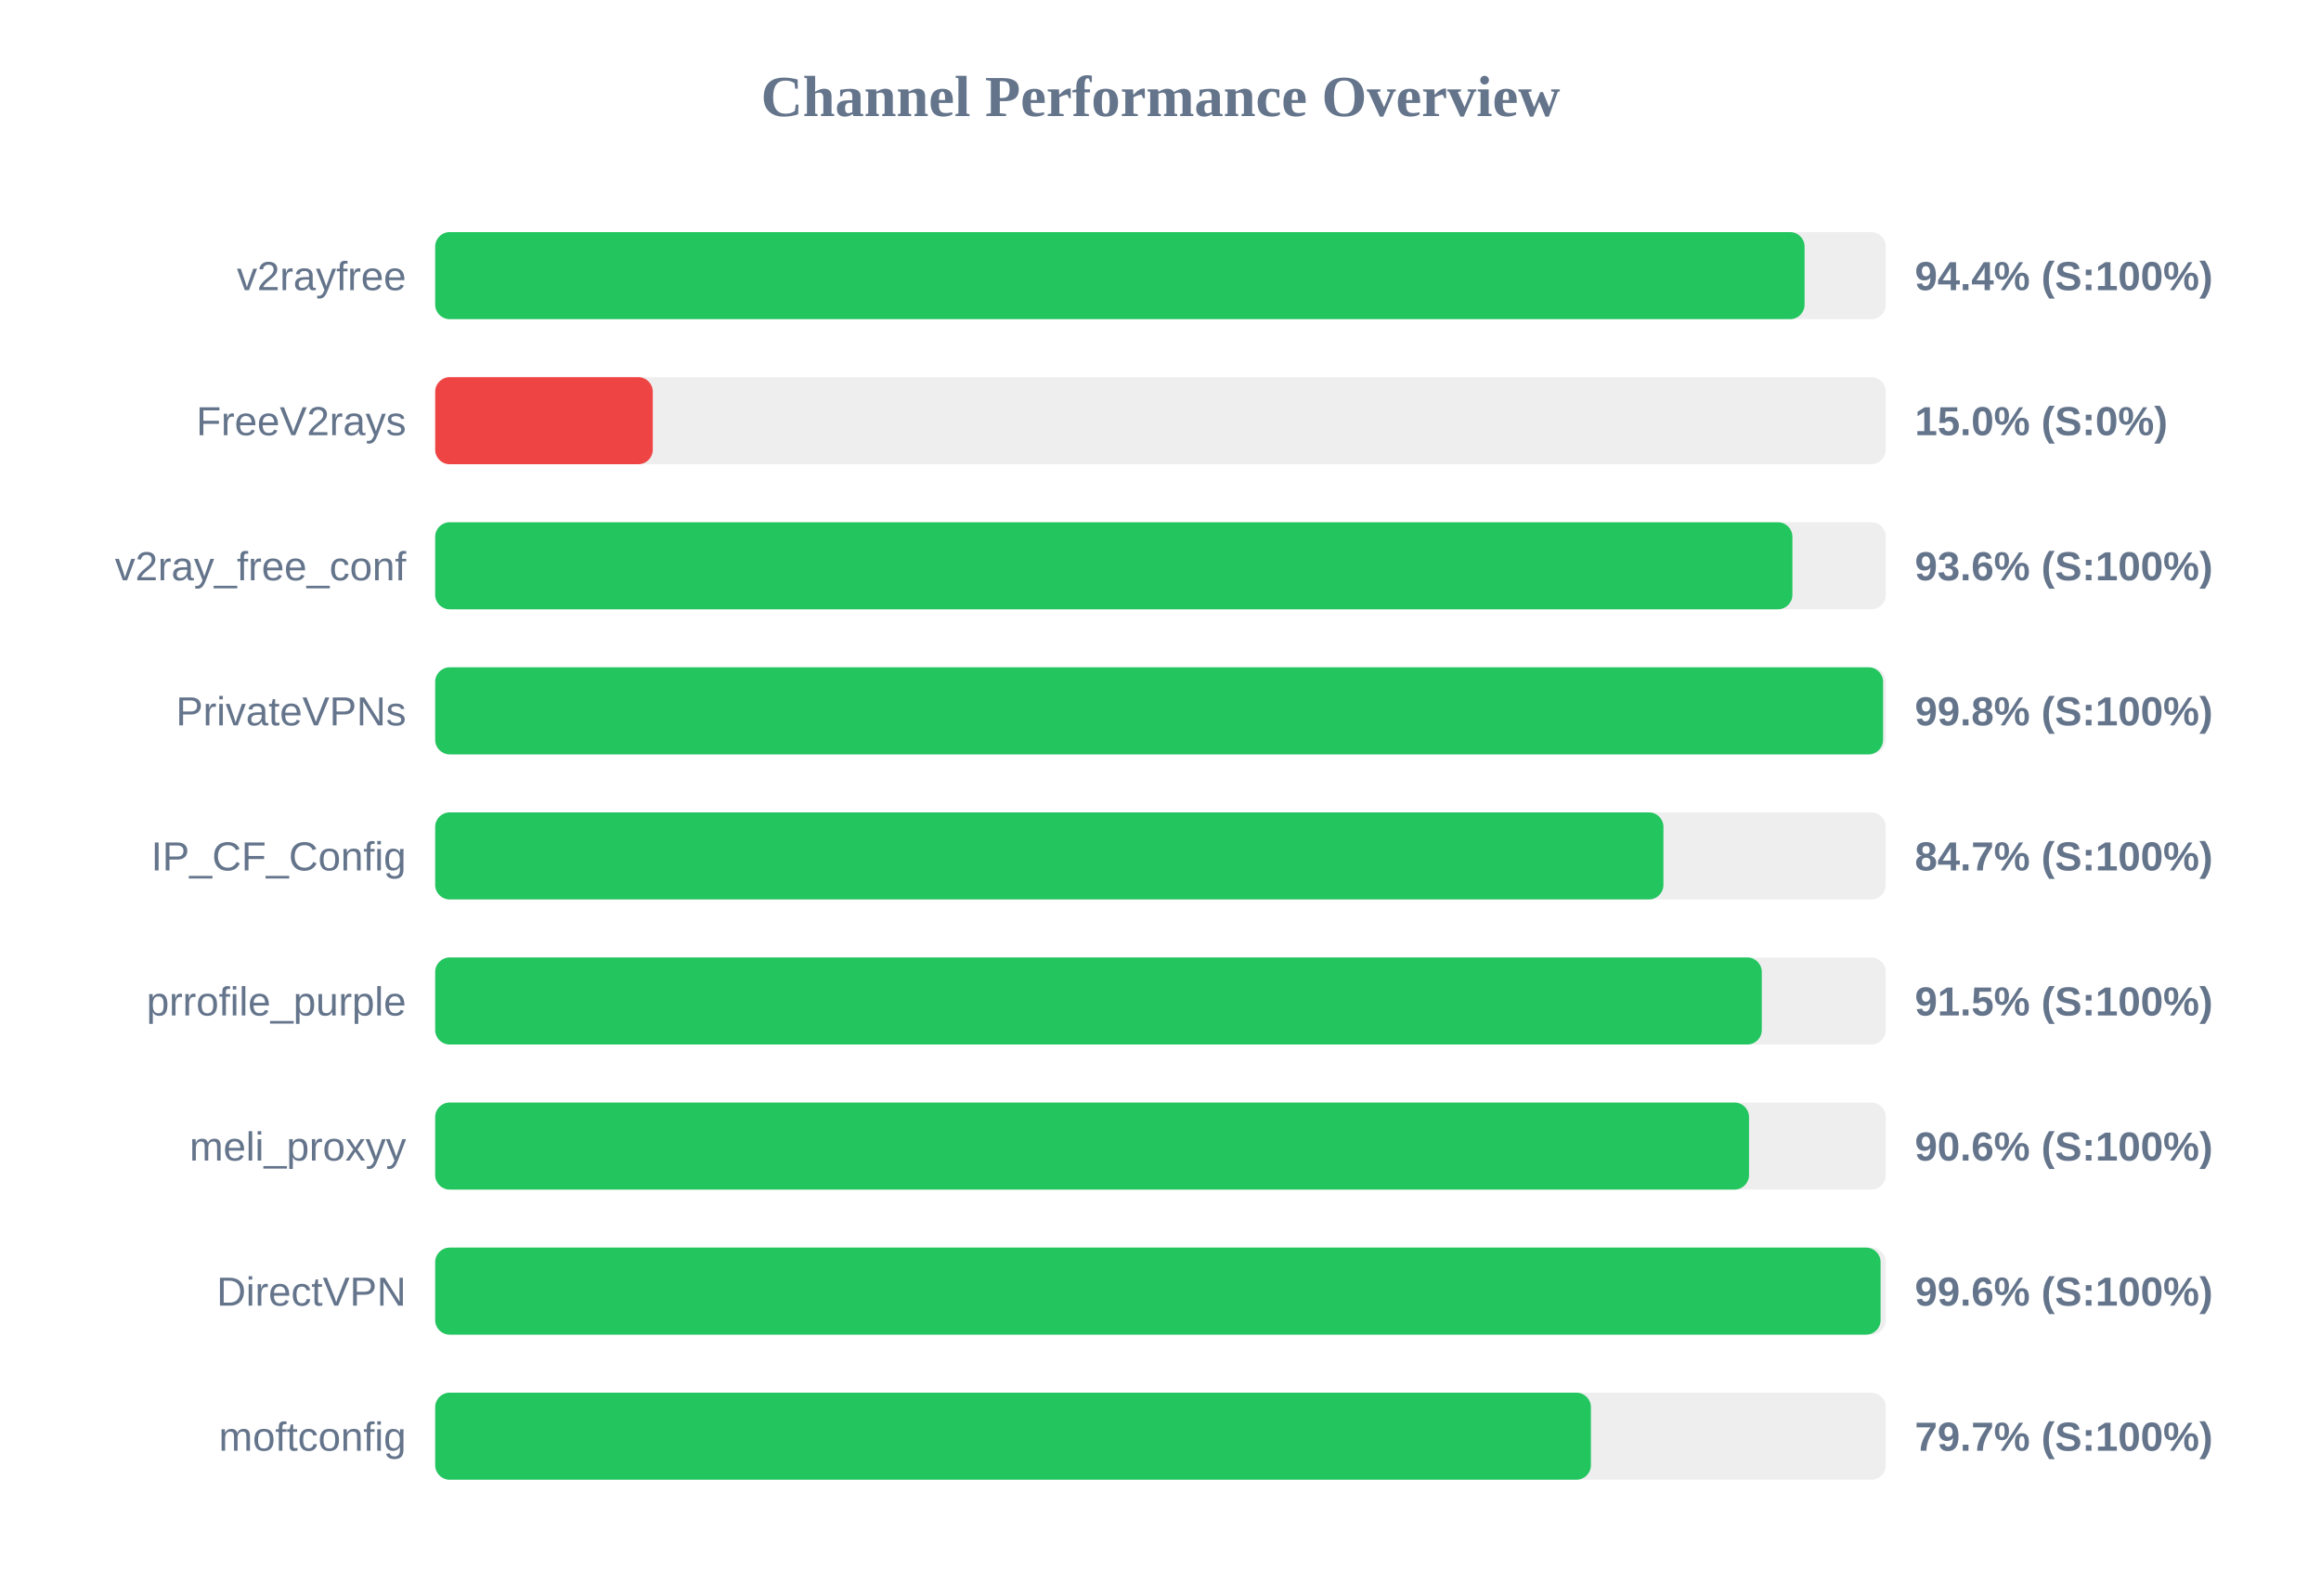
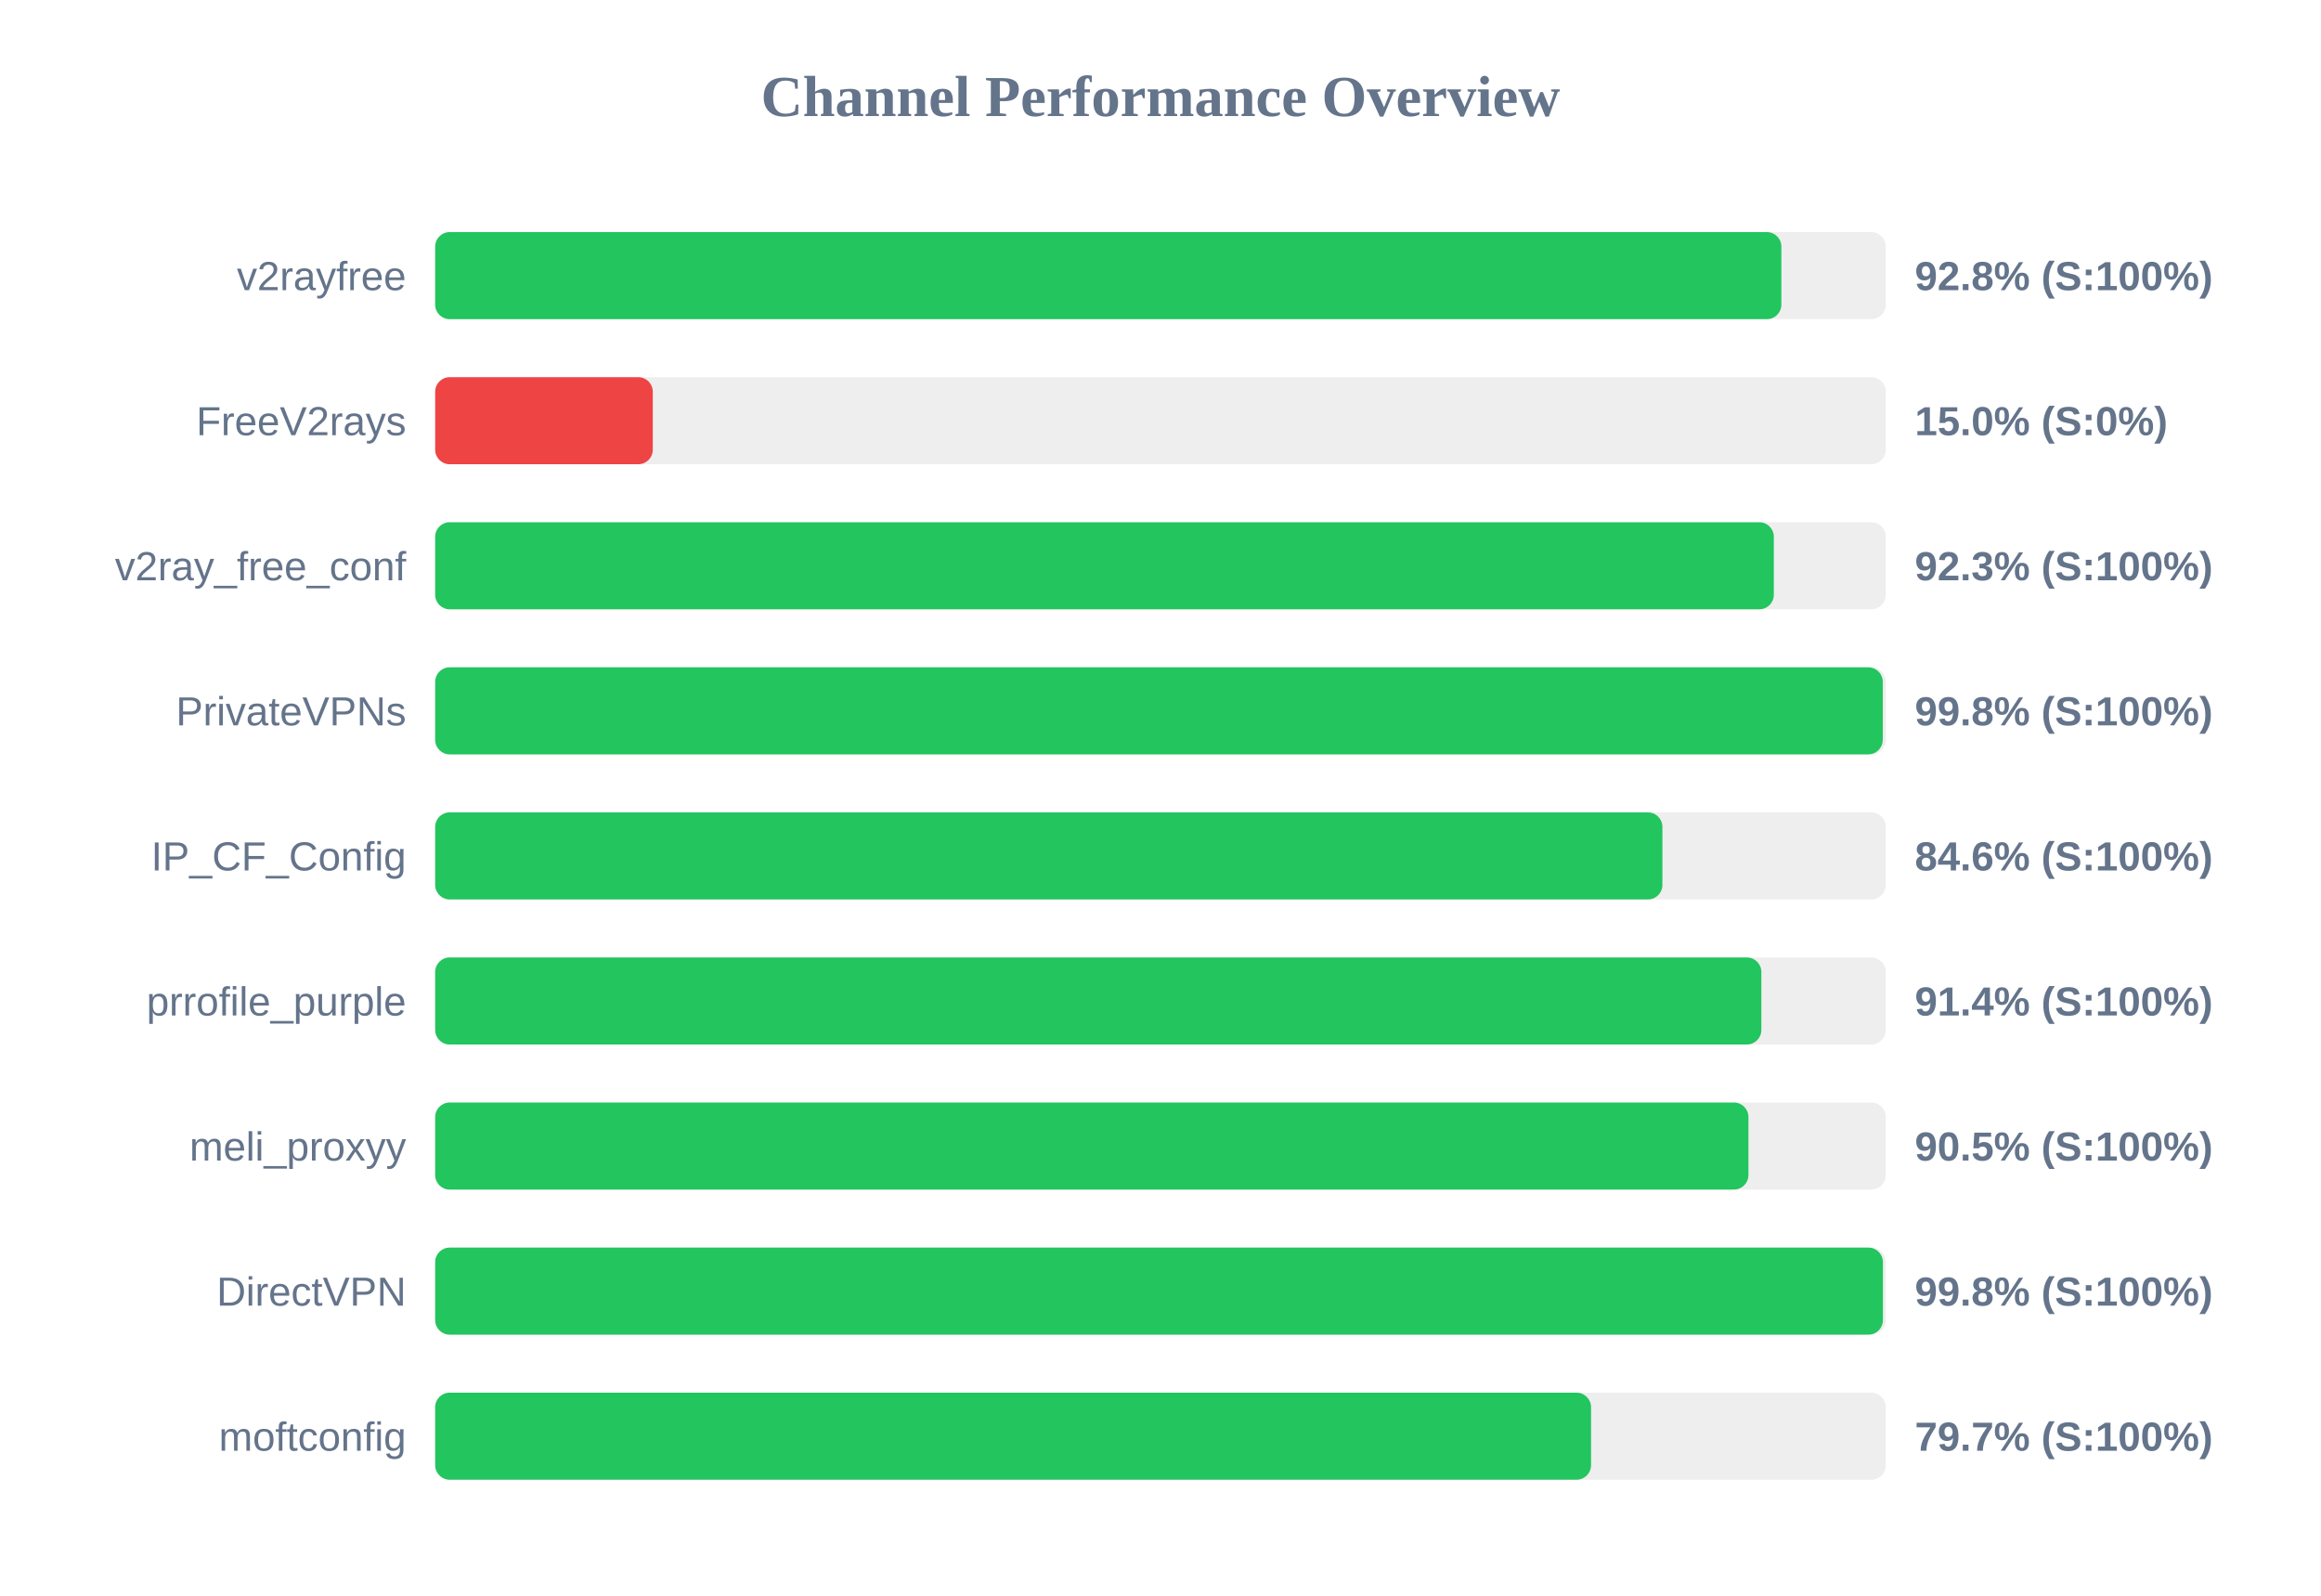
<svg xmlns="http://www.w3.org/2000/svg" width="800" height="550" version="1.1">
  <style>
        .row { font: 14px Arial; fill: #64748b; }
        .score { font: bold 14px Arial; fill: #64748b; }
    </style>
  <text x="400" y="40" text-anchor="middle" font-size="20px" font-weight="bold" fill="#64748b">Channel Performance Overview</text>
  <rect x="150" y="80" width="500" height="30" fill="#eee" rx="5" />
-   <rect x="150" y="80" width="472.0" height="30" fill="#22c55e" rx="5" />
+   <rect x="150" y="80" width="464.0" height="30" fill="#22c55e" rx="5" />
  <text x="140" y="100" text-anchor="end" class="row">v2rayfree</text>
-   <text x="660" y="100" text-anchor="start" class="score">94.4% (S:100%)</text>
+   <text x="660" y="100" text-anchor="start" class="score">92.8% (S:100%)</text>
  <rect x="150" y="130" width="500" height="30" fill="#eee" rx="5" />
  <rect x="150" y="130" width="75.0" height="30" fill="#ef4444" rx="5" />
  <text x="140" y="150" text-anchor="end" class="row">FreeV2rays</text>
  <text x="660" y="150" text-anchor="start" class="score">15.0% (S:0%)</text>
  <rect x="150" y="180" width="500" height="30" fill="#eee" rx="5" />
-   <rect x="150" y="180" width="467.8" height="30" fill="#22c55e" rx="5" />
+   <rect x="150" y="180" width="461.4" height="30" fill="#22c55e" rx="5" />
  <text x="140" y="200" text-anchor="end" class="row">v2ray_free_conf</text>
-   <text x="660" y="200" text-anchor="start" class="score">93.6% (S:100%)</text>
+   <text x="660" y="200" text-anchor="start" class="score">92.3% (S:100%)</text>
  <rect x="150" y="230" width="500" height="30" fill="#eee" rx="5" />
-   <rect x="150" y="230" width="499.05" height="30" fill="#22c55e" rx="5" />
+   <rect x="150" y="230" width="498.95" height="30" fill="#22c55e" rx="5" />
  <text x="140" y="250" text-anchor="end" class="row">PrivateVPNs</text>
  <text x="660" y="250" text-anchor="start" class="score">99.8% (S:100%)</text>
  <rect x="150" y="280" width="500" height="30" fill="#eee" rx="5" />
-   <rect x="150" y="280" width="423.35" height="30" fill="#22c55e" rx="5" />
+   <rect x="150" y="280" width="423.0" height="30" fill="#22c55e" rx="5" />
  <text x="140" y="300" text-anchor="end" class="row">IP_CF_Config</text>
-   <text x="660" y="300" text-anchor="start" class="score">84.7% (S:100%)</text>
+   <text x="660" y="300" text-anchor="start" class="score">84.6% (S:100%)</text>
  <rect x="150" y="330" width="500" height="30" fill="#eee" rx="5" />
-   <rect x="150" y="330" width="457.25" height="30" fill="#22c55e" rx="5" />
+   <rect x="150" y="330" width="457.1" height="30" fill="#22c55e" rx="5" />
  <text x="140" y="350" text-anchor="end" class="row">prrofile_purple</text>
-   <text x="660" y="350" text-anchor="start" class="score">91.5% (S:100%)</text>
+   <text x="660" y="350" text-anchor="start" class="score">91.4% (S:100%)</text>
  <rect x="150" y="380" width="500" height="30" fill="#eee" rx="5" />
-   <rect x="150" y="380" width="452.85" height="30" fill="#22c55e" rx="5" />
+   <rect x="150" y="380" width="452.65" height="30" fill="#22c55e" rx="5" />
  <text x="140" y="400" text-anchor="end" class="row">meli_proxyy</text>
-   <text x="660" y="400" text-anchor="start" class="score">90.6% (S:100%)</text>
+   <text x="660" y="400" text-anchor="start" class="score">90.5% (S:100%)</text>
  <rect x="150" y="430" width="500" height="30" fill="#eee" rx="5" />
-   <rect x="150" y="430" width="498.2" height="30" fill="#22c55e" rx="5" />
+   <rect x="150" y="430" width="499.0" height="30" fill="#22c55e" rx="5" />
  <text x="140" y="450" text-anchor="end" class="row">DirectVPN</text>
-   <text x="660" y="450" text-anchor="start" class="score">99.6% (S:100%)</text>
+   <text x="660" y="450" text-anchor="start" class="score">99.8% (S:100%)</text>
  <rect x="150" y="480" width="500" height="30" fill="#eee" rx="5" />
-   <rect x="150" y="480" width="398.35" height="30" fill="#22c55e" rx="5" />
+   <rect x="150" y="480" width="398.4" height="30" fill="#22c55e" rx="5" />
  <text x="140" y="500" text-anchor="end" class="row">moftconfig</text>
  <text x="660" y="500" text-anchor="start" class="score">79.7% (S:100%)</text>
</svg>
